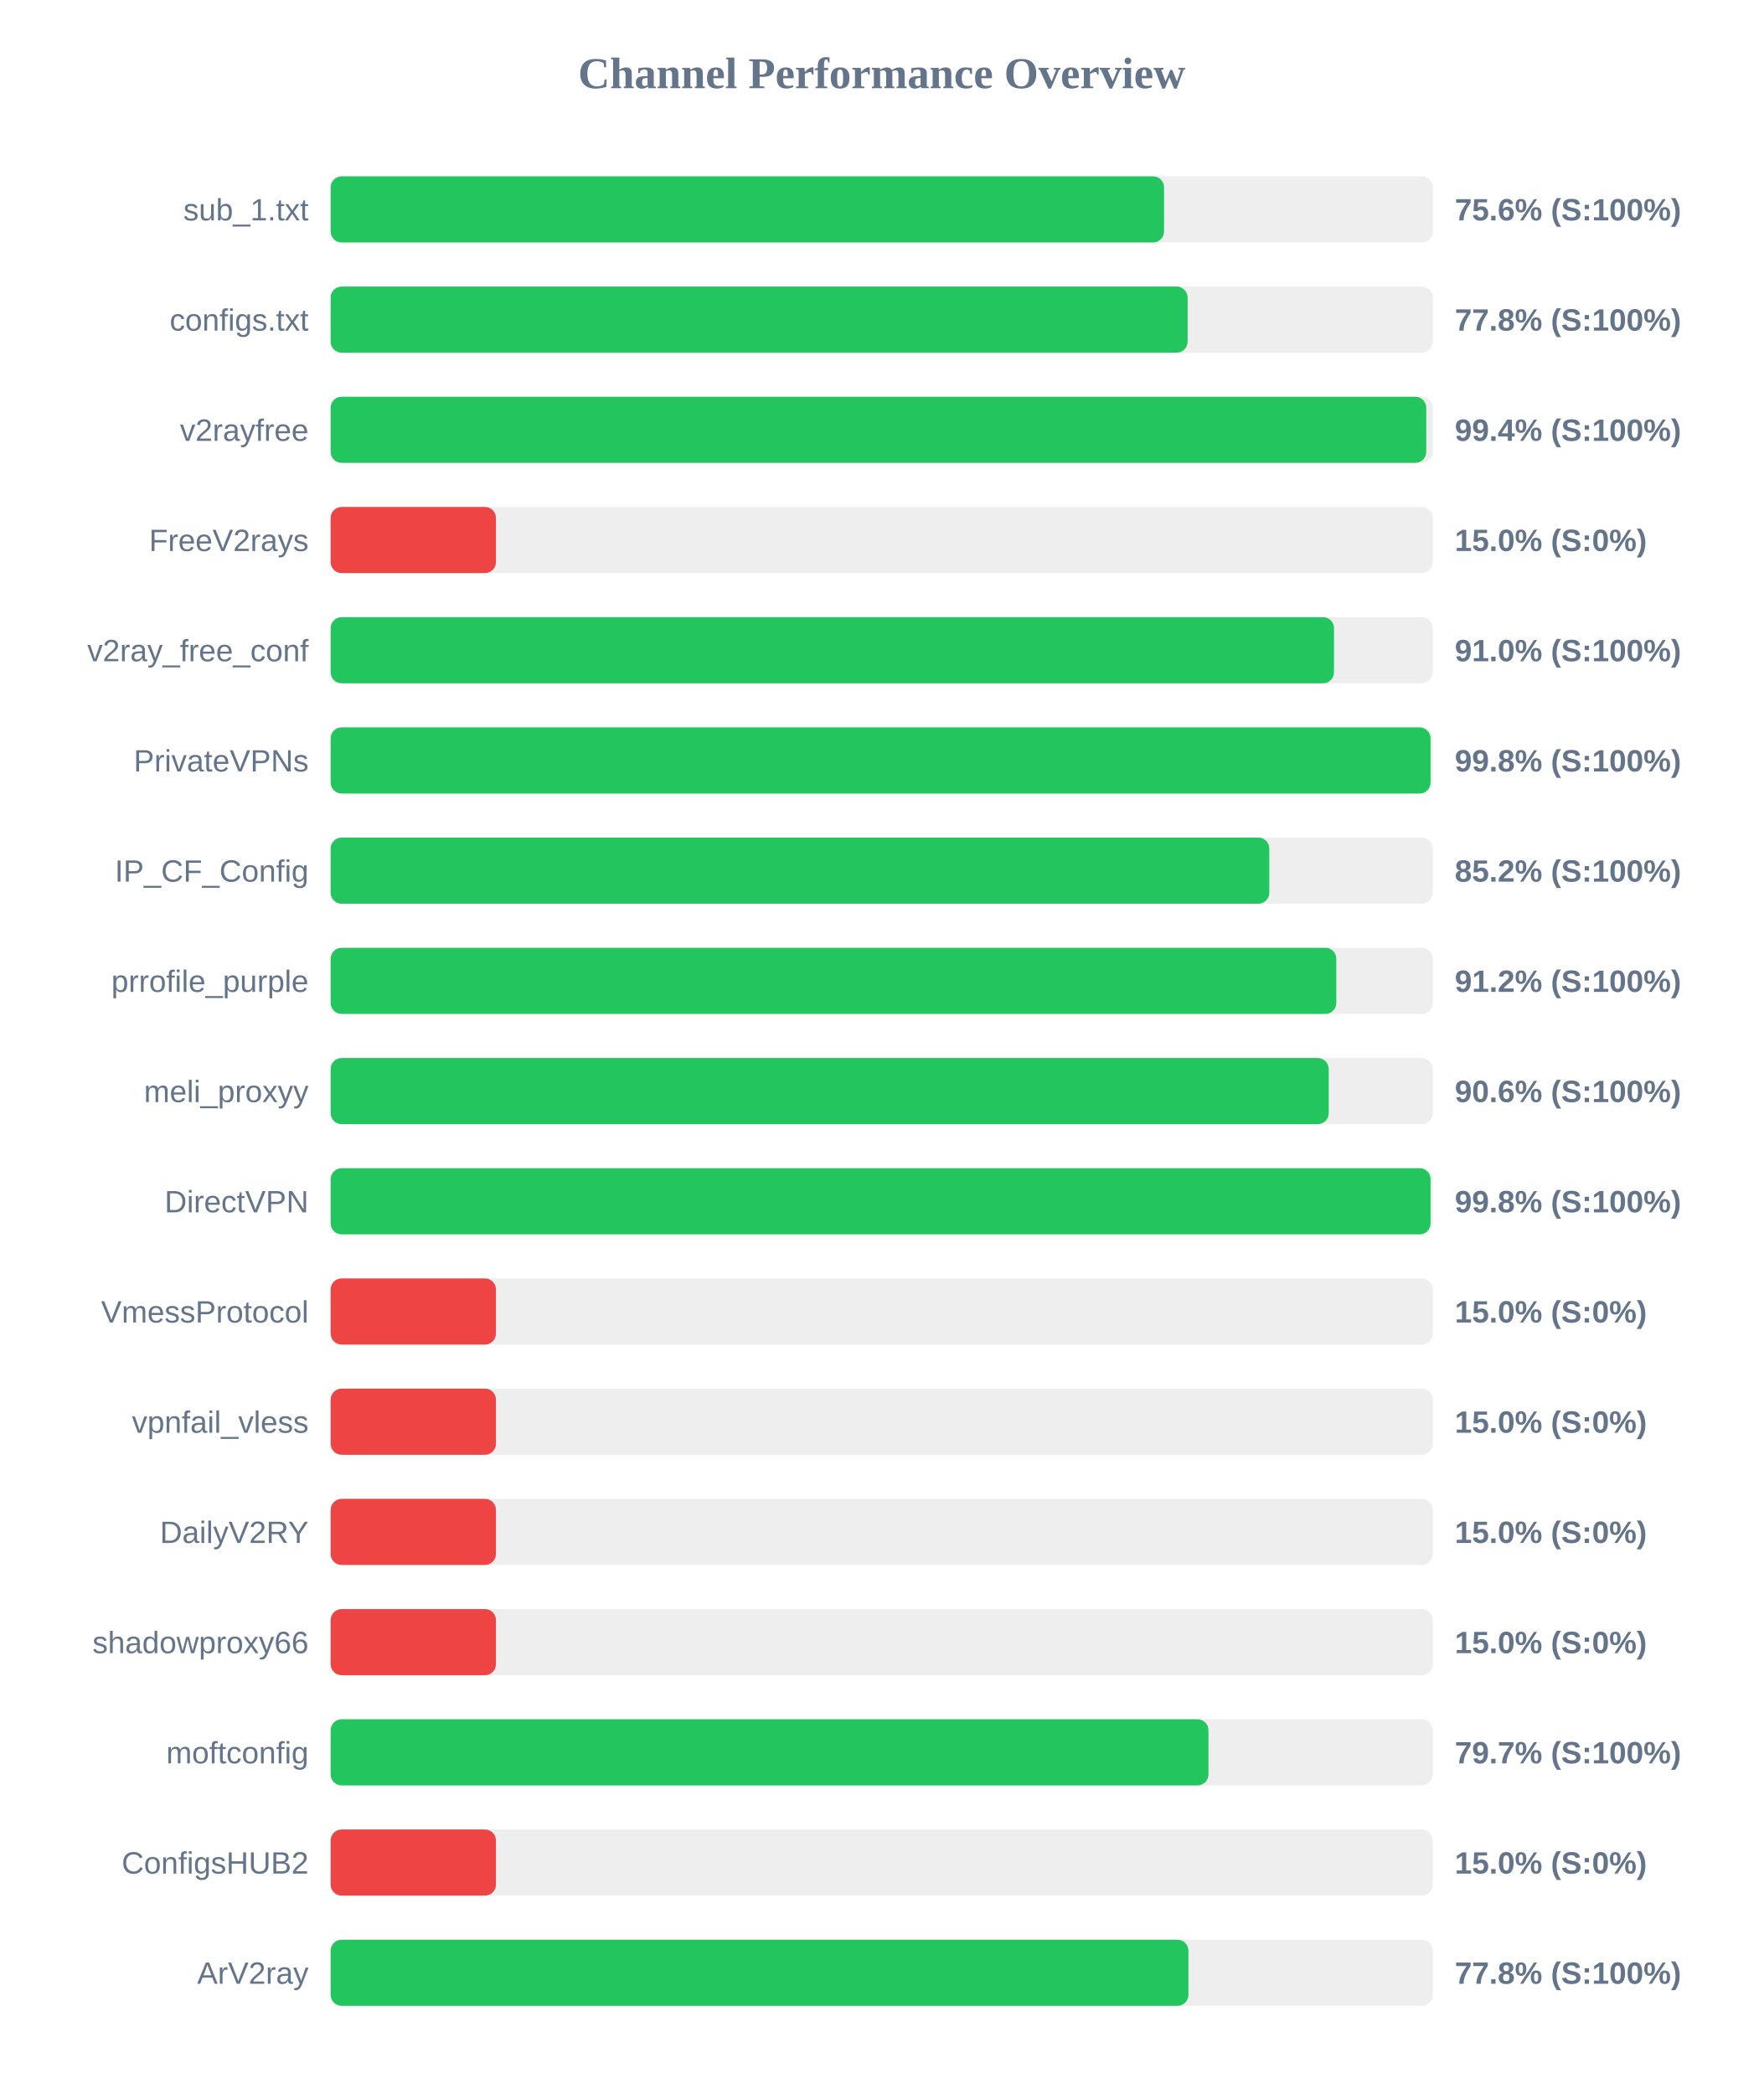
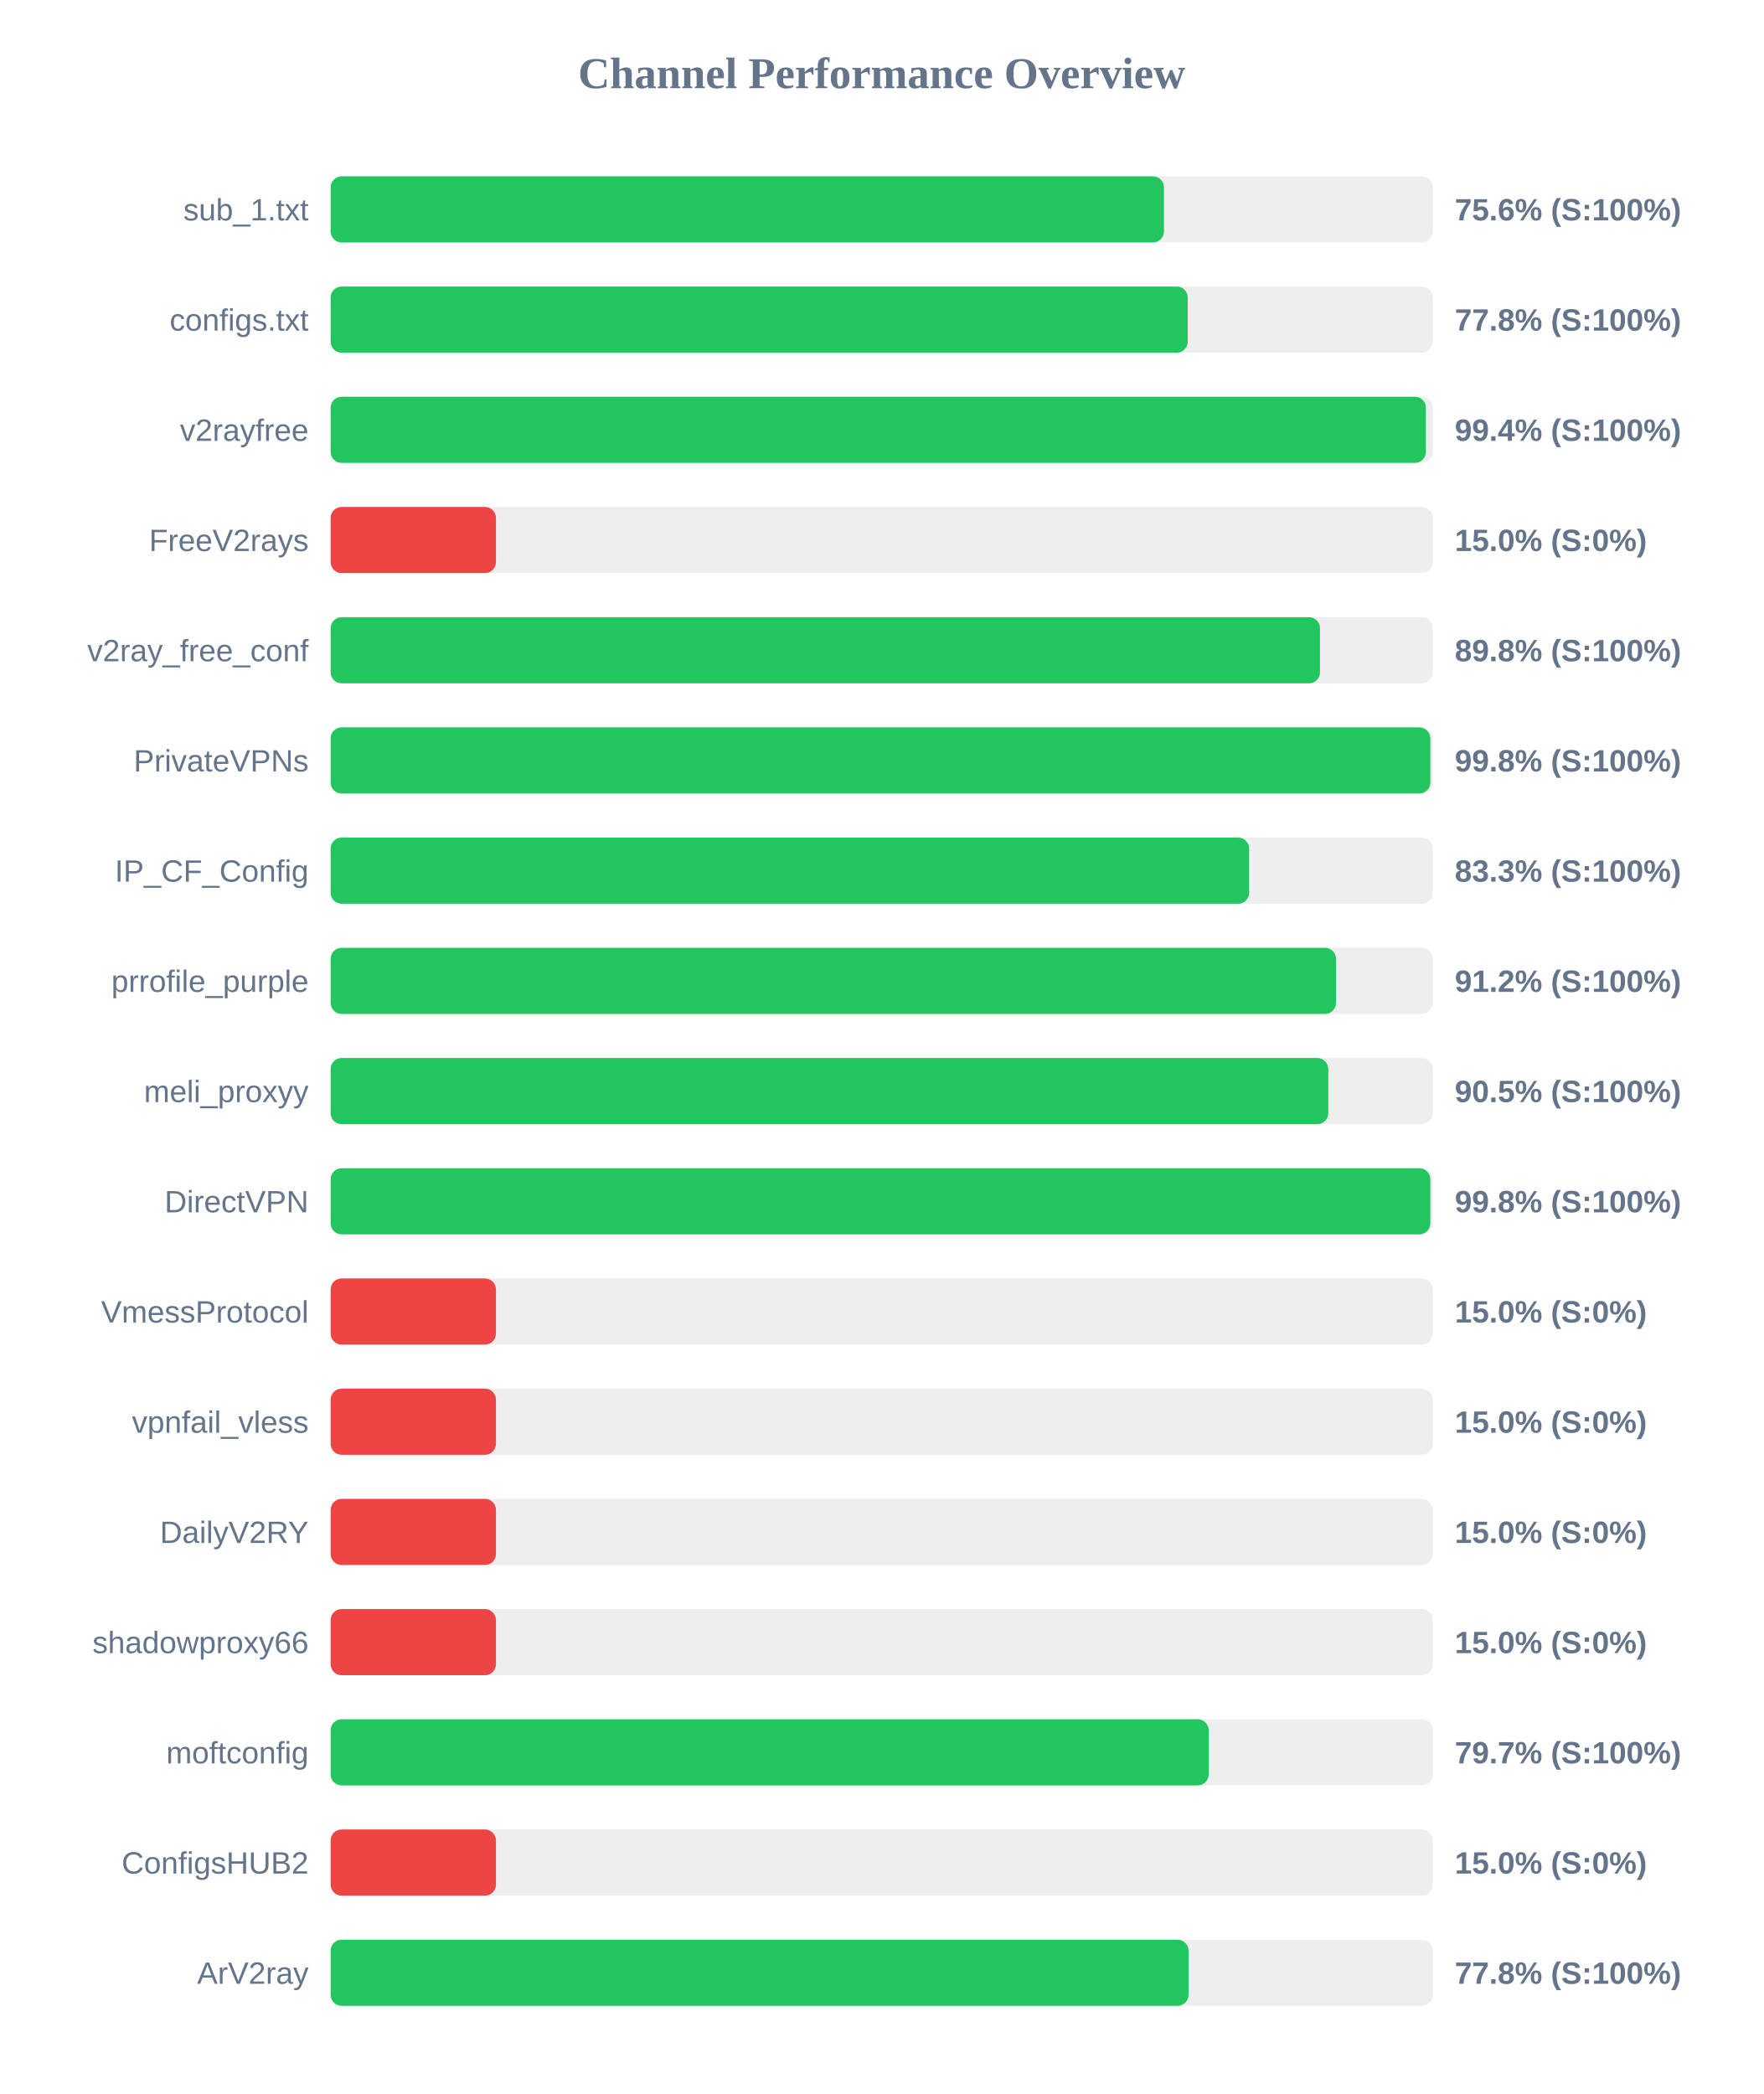
<svg xmlns="http://www.w3.org/2000/svg" width="800" height="950" version="1.1">
  <style>
        .row { font: 14px Arial; fill: #64748b; }
        .score { font: bold 14px Arial; fill: #64748b; }
    </style>
  <text x="400" y="40" text-anchor="middle" font-size="20px" font-weight="bold" fill="#64748b">Channel Performance Overview</text>
  <rect x="150" y="80" width="500" height="30" fill="#eee" rx="5" />
-   <rect x="150" y="80" width="378.1" height="30" fill="#22c55e" rx="5" />
+   <rect x="150" y="80" width="378.05" height="30" fill="#22c55e" rx="5" />
  <text x="140" y="100" text-anchor="end" class="row">sub_1.txt</text>
  <text x="660" y="100" text-anchor="start" class="score">75.6% (S:100%)</text>
  <rect x="150" y="130" width="500" height="30" fill="#eee" rx="5" />
-   <rect x="150" y="130" width="388.8" height="30" fill="#22c55e" rx="5" />
+   <rect x="150" y="130" width="388.85" height="30" fill="#22c55e" rx="5" />
  <text x="140" y="150" text-anchor="end" class="row">configs.txt</text>
  <text x="660" y="150" text-anchor="start" class="score">77.8% (S:100%)</text>
  <rect x="150" y="180" width="500" height="30" fill="#eee" rx="5" />
-   <rect x="150" y="180" width="497.05" height="30" fill="#22c55e" rx="5" />
+   <rect x="150" y="180" width="496.9" height="30" fill="#22c55e" rx="5" />
  <text x="140" y="200" text-anchor="end" class="row">v2rayfree</text>
  <text x="660" y="200" text-anchor="start" class="score">99.4% (S:100%)</text>
  <rect x="150" y="230" width="500" height="30" fill="#eee" rx="5" />
  <rect x="150" y="230" width="75.0" height="30" fill="#ef4444" rx="5" />
  <text x="140" y="250" text-anchor="end" class="row">FreeV2rays</text>
  <text x="660" y="250" text-anchor="start" class="score">15.0% (S:0%)</text>
  <rect x="150" y="280" width="500" height="30" fill="#eee" rx="5" />
-   <rect x="150" y="280" width="455.2" height="30" fill="#22c55e" rx="5" />
+   <rect x="150" y="280" width="448.85" height="30" fill="#22c55e" rx="5" />
  <text x="140" y="300" text-anchor="end" class="row">v2ray_free_conf</text>
-   <text x="660" y="300" text-anchor="start" class="score">91.0% (S:100%)</text>
+   <text x="660" y="300" text-anchor="start" class="score">89.8% (S:100%)</text>
  <rect x="150" y="330" width="500" height="30" fill="#eee" rx="5" />
-   <rect x="150" y="330" width="499.0" height="30" fill="#22c55e" rx="5" />
+   <rect x="150" y="330" width="498.9" height="30" fill="#22c55e" rx="5" />
  <text x="140" y="350" text-anchor="end" class="row">PrivateVPNs</text>
  <text x="660" y="350" text-anchor="start" class="score">99.8% (S:100%)</text>
  <rect x="150" y="380" width="500" height="30" fill="#eee" rx="5" />
-   <rect x="150" y="380" width="425.85" height="30" fill="#22c55e" rx="5" />
+   <rect x="150" y="380" width="416.7" height="30" fill="#22c55e" rx="5" />
  <text x="140" y="400" text-anchor="end" class="row">IP_CF_Config</text>
-   <text x="660" y="400" text-anchor="start" class="score">85.2% (S:100%)</text>
+   <text x="660" y="400" text-anchor="start" class="score">83.3% (S:100%)</text>
  <rect x="150" y="430" width="500" height="30" fill="#eee" rx="5" />
-   <rect x="150" y="430" width="456.25" height="30" fill="#22c55e" rx="5" />
+   <rect x="150" y="430" width="456.1" height="30" fill="#22c55e" rx="5" />
  <text x="140" y="450" text-anchor="end" class="row">prrofile_purple</text>
  <text x="660" y="450" text-anchor="start" class="score">91.2% (S:100%)</text>
  <rect x="150" y="480" width="500" height="30" fill="#eee" rx="5" />
-   <rect x="150" y="480" width="452.8" height="30" fill="#22c55e" rx="5" />
+   <rect x="150" y="480" width="452.6" height="30" fill="#22c55e" rx="5" />
  <text x="140" y="500" text-anchor="end" class="row">meli_proxyy</text>
-   <text x="660" y="500" text-anchor="start" class="score">90.6% (S:100%)</text>
+   <text x="660" y="500" text-anchor="start" class="score">90.5% (S:100%)</text>
  <rect x="150" y="530" width="500" height="30" fill="#eee" rx="5" />
-   <rect x="150" y="530" width="499.0" height="30" fill="#22c55e" rx="5" />
+   <rect x="150" y="530" width="498.9" height="30" fill="#22c55e" rx="5" />
  <text x="140" y="550" text-anchor="end" class="row">DirectVPN</text>
  <text x="660" y="550" text-anchor="start" class="score">99.8% (S:100%)</text>
  <rect x="150" y="580" width="500" height="30" fill="#eee" rx="5" />
  <rect x="150" y="580" width="75.0" height="30" fill="#ef4444" rx="5" />
  <text x="140" y="600" text-anchor="end" class="row">VmessProtocol</text>
  <text x="660" y="600" text-anchor="start" class="score">15.0% (S:0%)</text>
  <rect x="150" y="630" width="500" height="30" fill="#eee" rx="5" />
  <rect x="150" y="630" width="75.0" height="30" fill="#ef4444" rx="5" />
  <text x="140" y="650" text-anchor="end" class="row">vpnfail_vless</text>
  <text x="660" y="650" text-anchor="start" class="score">15.0% (S:0%)</text>
  <rect x="150" y="680" width="500" height="30" fill="#eee" rx="5" />
  <rect x="150" y="680" width="75.0" height="30" fill="#ef4444" rx="5" />
  <text x="140" y="700" text-anchor="end" class="row">DailyV2RY</text>
  <text x="660" y="700" text-anchor="start" class="score">15.0% (S:0%)</text>
  <rect x="150" y="730" width="500" height="30" fill="#eee" rx="5" />
  <rect x="150" y="730" width="75.0" height="30" fill="#ef4444" rx="5" />
  <text x="140" y="750" text-anchor="end" class="row">shadowproxy66</text>
  <text x="660" y="750" text-anchor="start" class="score">15.0% (S:0%)</text>
  <rect x="150" y="780" width="500" height="30" fill="#eee" rx="5" />
-   <rect x="150" y="780" width="398.25" height="30" fill="#22c55e" rx="5" />
+   <rect x="150" y="780" width="398.35" height="30" fill="#22c55e" rx="5" />
  <text x="140" y="800" text-anchor="end" class="row">moftconfig</text>
  <text x="660" y="800" text-anchor="start" class="score">79.7% (S:100%)</text>
  <rect x="150" y="830" width="500" height="30" fill="#eee" rx="5" />
  <rect x="150" y="830" width="75.0" height="30" fill="#ef4444" rx="5" />
  <text x="140" y="850" text-anchor="end" class="row">ConfigsHUB2</text>
  <text x="660" y="850" text-anchor="start" class="score">15.0% (S:0%)</text>
  <rect x="150" y="880" width="500" height="30" fill="#eee" rx="5" />
-   <rect x="150" y="880" width="389.15" height="30" fill="#22c55e" rx="5" />
+   <rect x="150" y="880" width="389.2" height="30" fill="#22c55e" rx="5" />
  <text x="140" y="900" text-anchor="end" class="row">ArV2ray</text>
  <text x="660" y="900" text-anchor="start" class="score">77.8% (S:100%)</text>
</svg>
